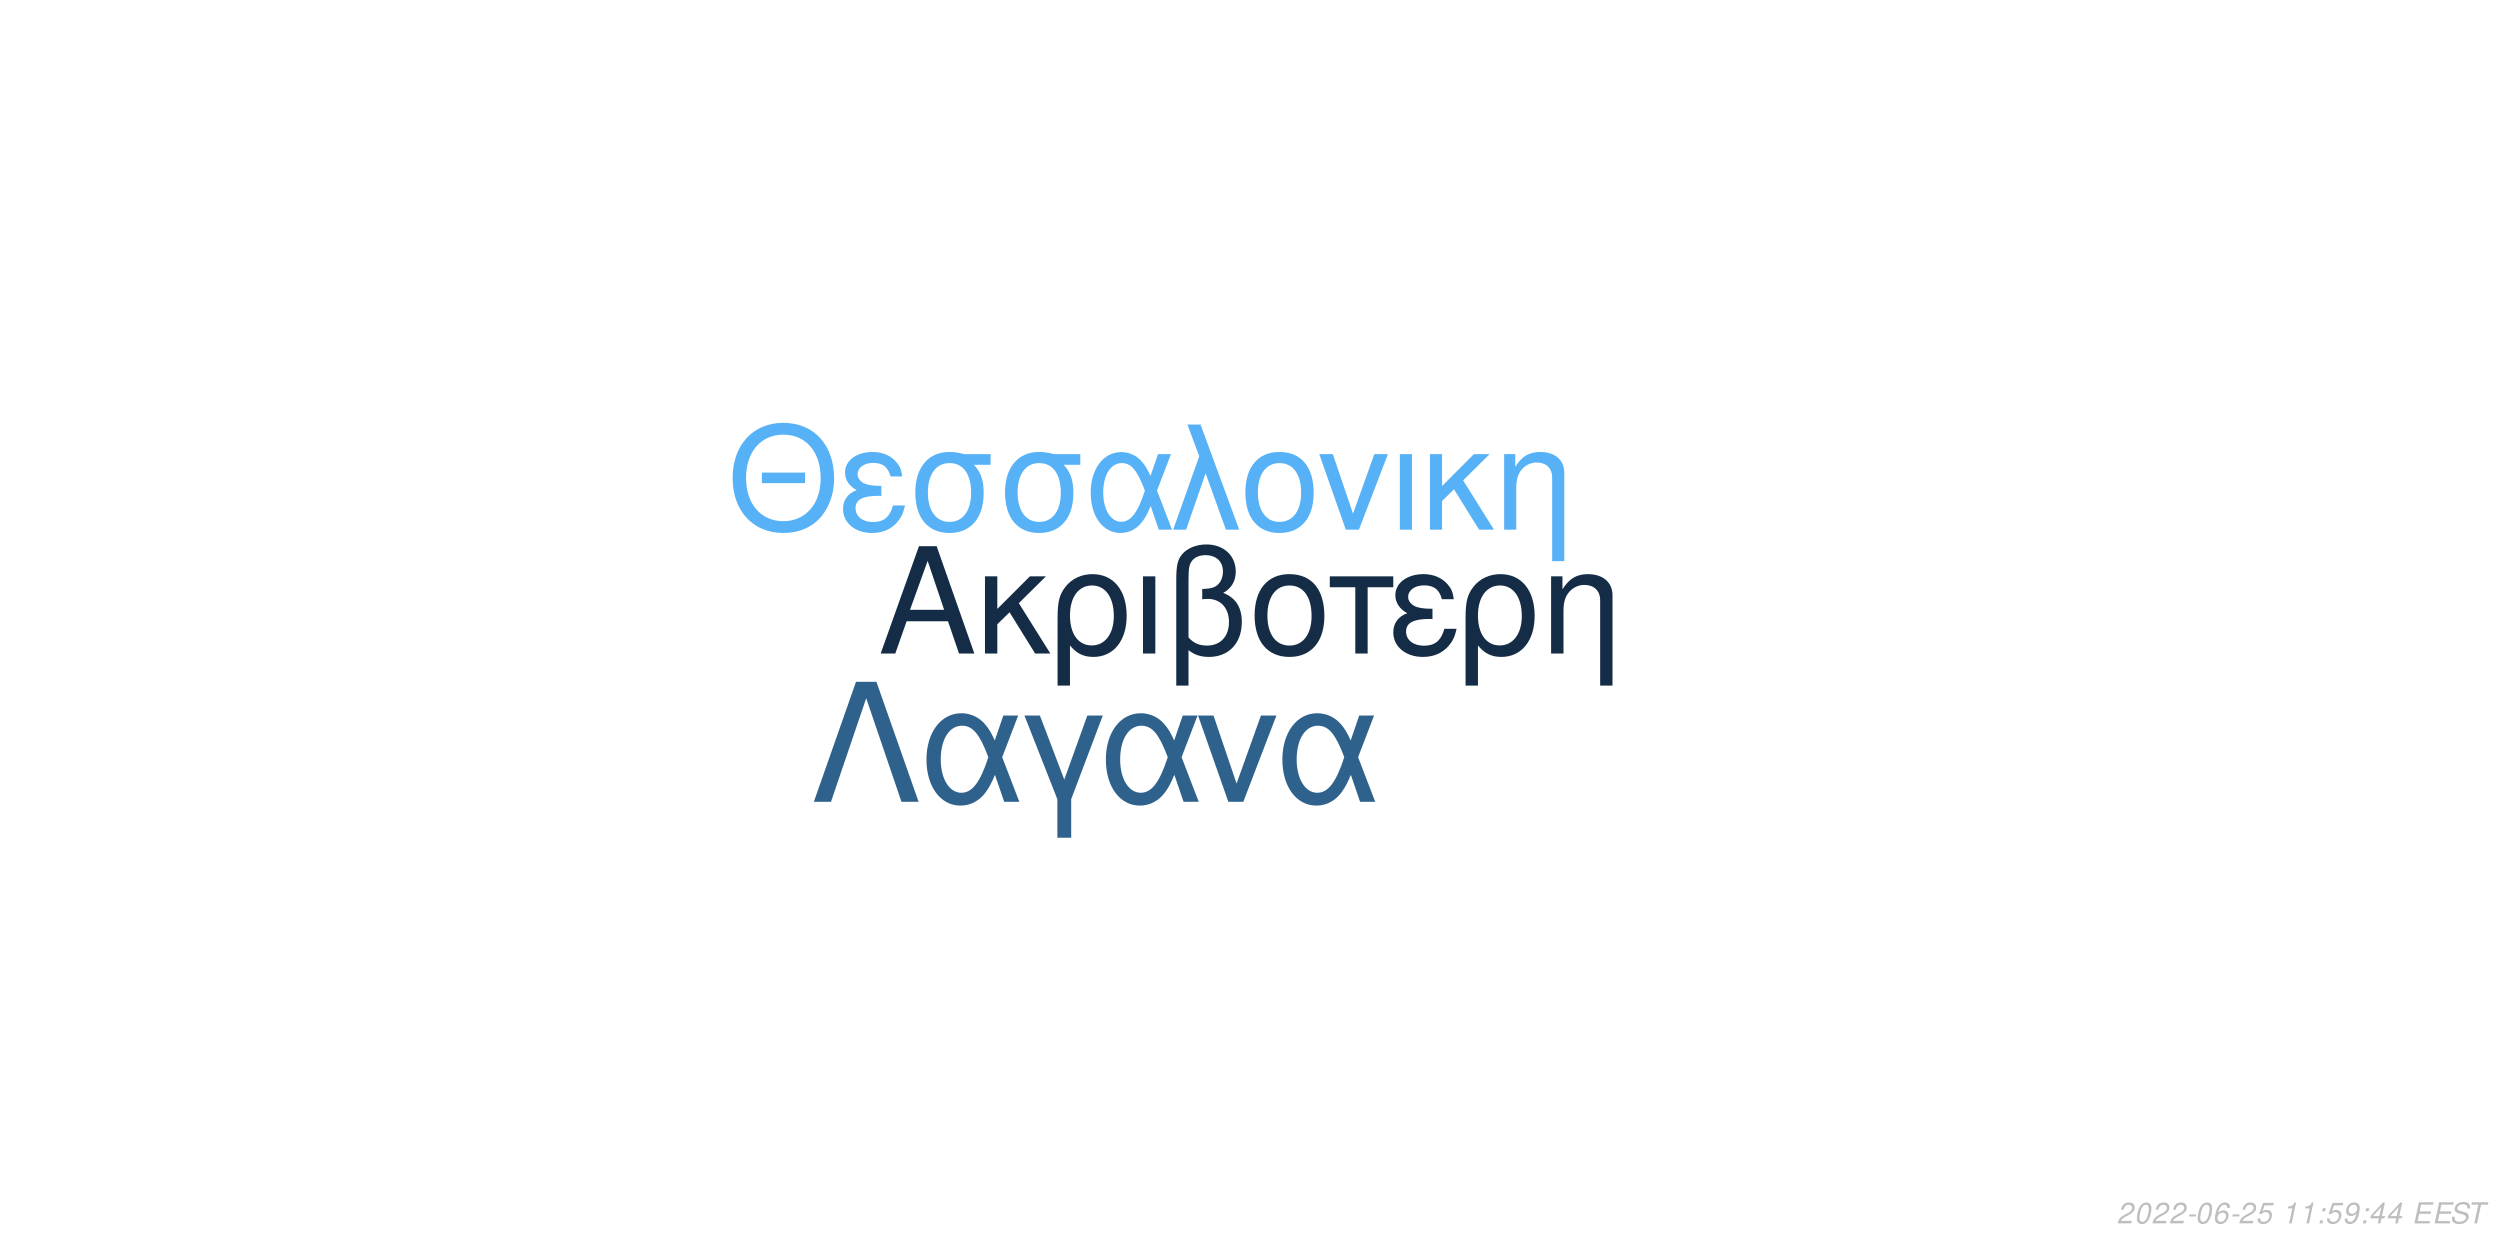
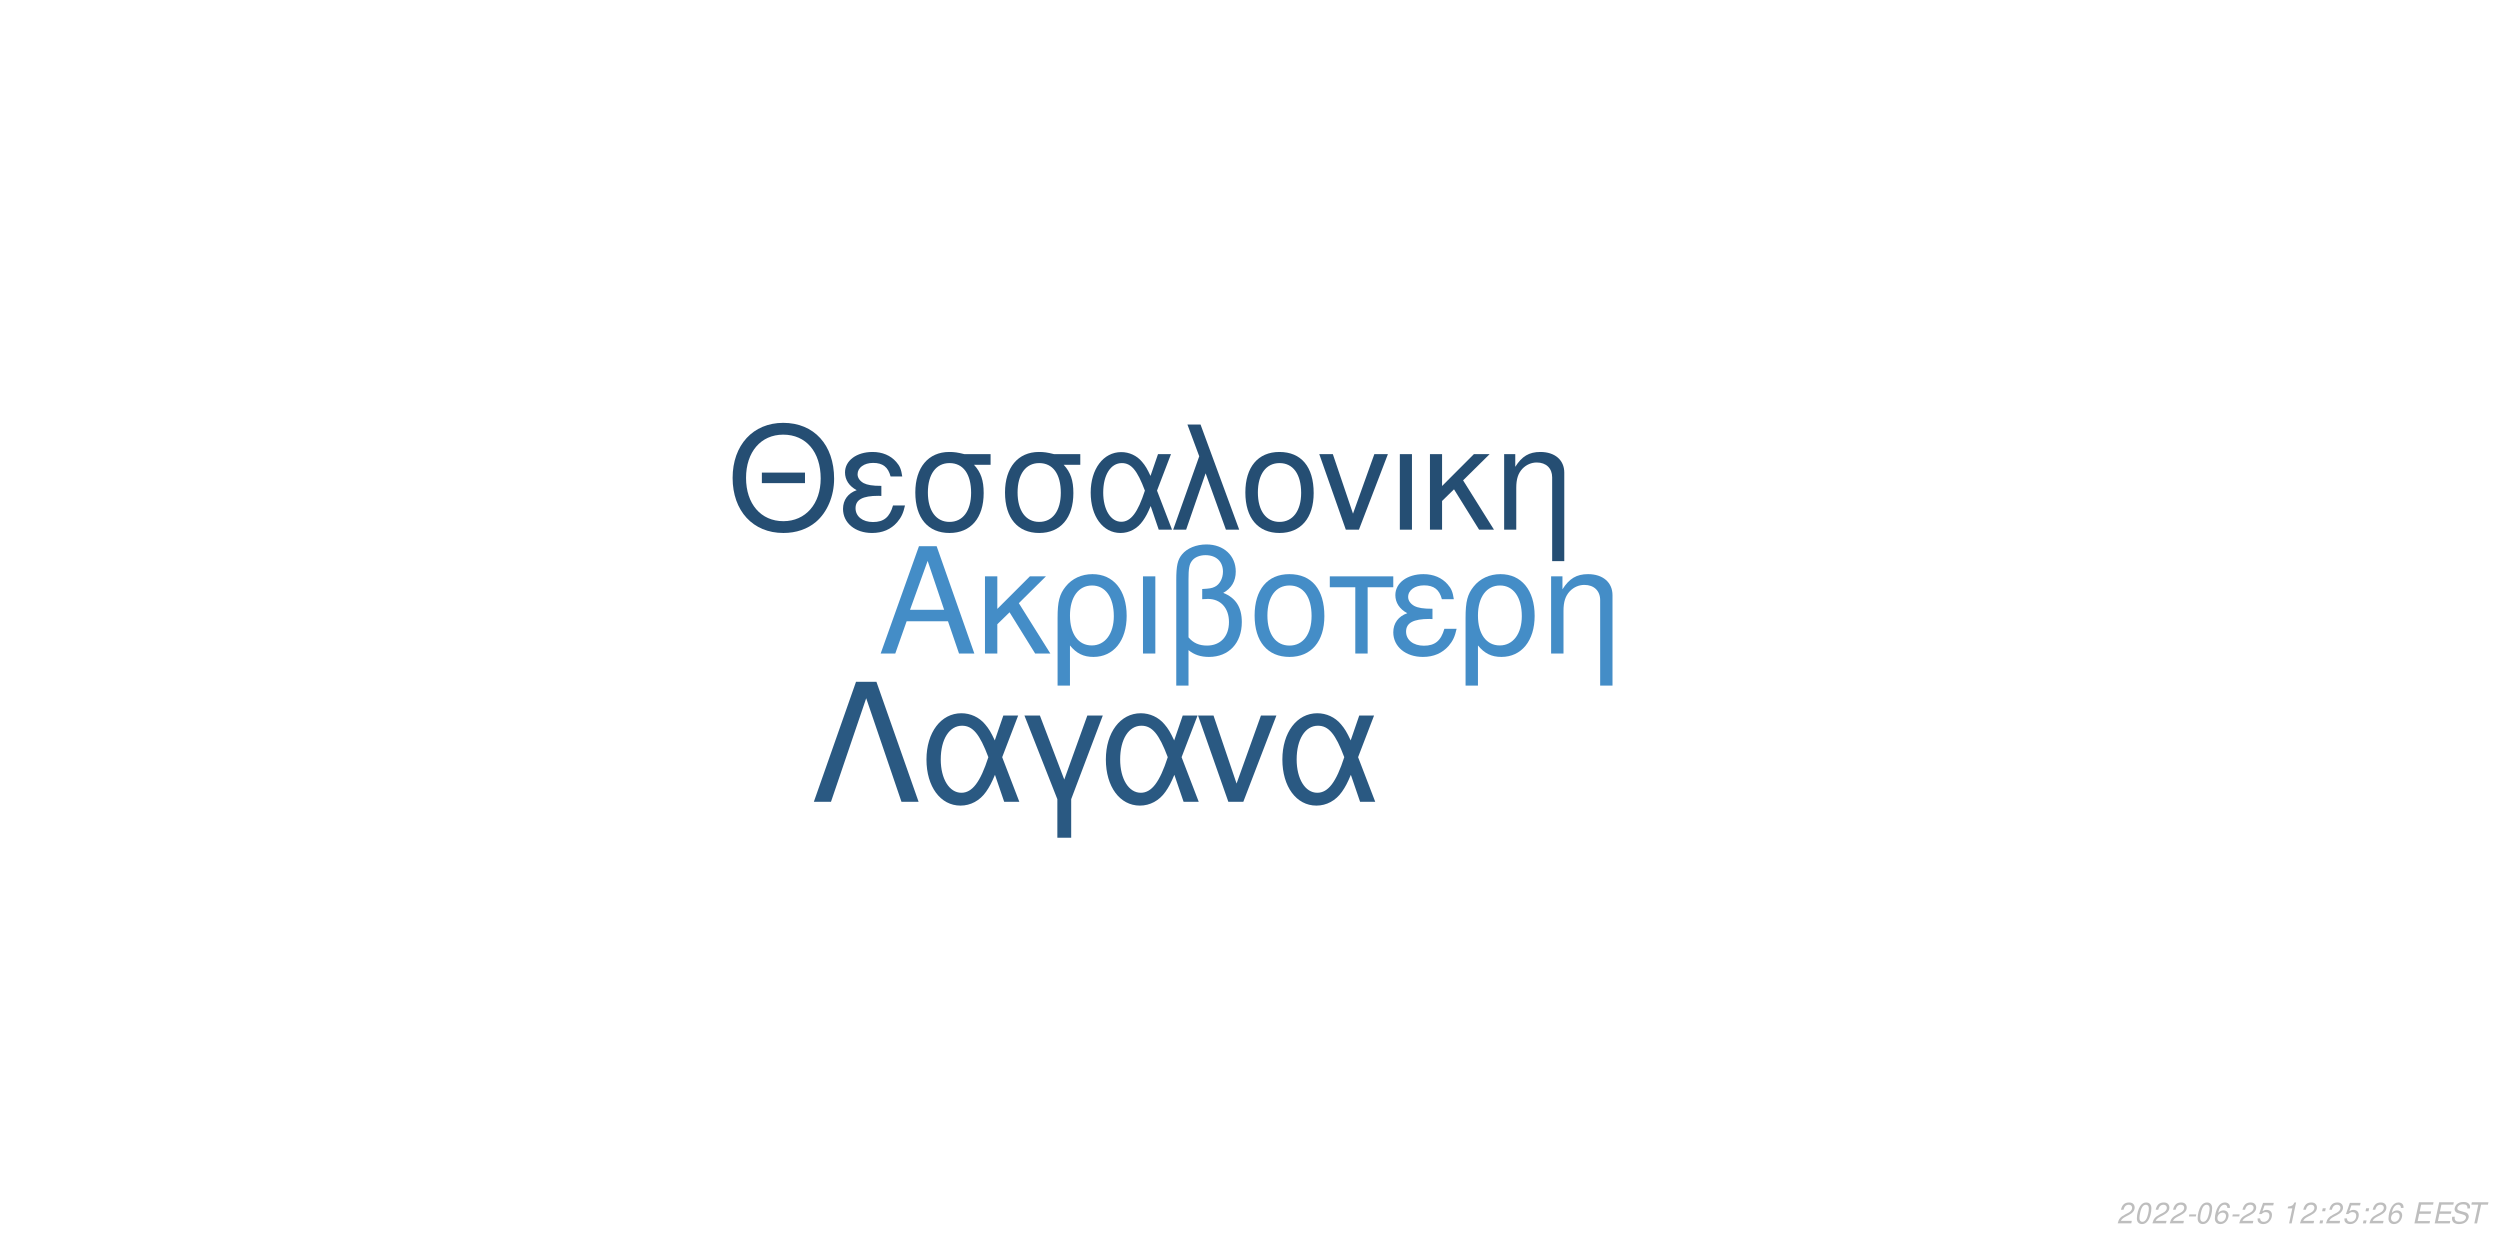
<svg xmlns="http://www.w3.org/2000/svg" xmlns:xlink="http://www.w3.org/1999/xlink" width="864pt" height="432pt" viewBox="0 0 864 432" version="1.1">
  <defs>
    <g>
      <symbol overflow="visible" id="glyph0-0">
        <path style="stroke:none;" d="" />
      </symbol>
      <symbol overflow="visible" id="glyph0-1">
        <path style="stroke:none;" d="M 24.125 -11.141 L 27.938 0 L 33.234 0 L 20.203 -37.094 L 14.094 -37.094 L 0.859 0 L 5.906 0 L 9.828 -11.141 Z M 22.797 -15.109 L 11 -15.109 L 17.094 -32.016 Z M 22.797 -15.109 " />
      </symbol>
      <symbol overflow="visible" id="glyph0-2">
        <path style="stroke:none;" d="M 7.172 -15.422 L 7.172 -26.672 L 2.906 -26.672 L 2.906 0 L 7.172 0 L 7.172 -10.125 L 11.406 -14.25 L 20.25 0 L 25.5 0 L 14.609 -17.406 L 23.969 -26.672 L 18.422 -26.672 Z M 7.172 -15.422 " />
      </symbol>
      <symbol overflow="visible" id="glyph0-3">
        <path style="stroke:none;" d="M 3 11.094 L 7.281 11.094 L 7.281 -2.797 C 9.516 -0.047 11.953 1.172 15.375 1.172 C 22.344 1.172 26.875 -4.422 26.875 -13.031 C 26.875 -21.891 22.297 -27.438 15.062 -27.438 C 11.297 -27.438 7.984 -25.906 5.797 -23.156 C 3.672 -20.516 3 -17.969 3 -12.359 Z M 14.906 -23.516 C 19.547 -23.516 22.438 -19.438 22.438 -12.922 C 22.438 -6.812 19.391 -2.797 14.812 -2.797 C 10.172 -2.797 7.281 -6.766 7.281 -13.125 C 7.281 -19.484 10.234 -23.516 14.906 -23.516 Z M 14.906 -23.516 " />
      </symbol>
      <symbol overflow="visible" id="glyph0-4">
        <path style="stroke:none;" d="M 3.516 0 L 7.781 0 L 7.781 -26.672 L 3.516 -26.672 Z M 3.516 0 " />
      </symbol>
      <symbol overflow="visible" id="glyph0-5">
        <path style="stroke:none;" d="M 4.016 11.094 L 8.25 11.094 L 8.25 -1.172 C 10.172 0.406 12.422 1.172 15.312 1.172 C 22.188 1.172 26.672 -3.609 26.672 -10.891 C 26.672 -15.984 24.578 -19.234 20.25 -20.969 C 23.109 -22.547 24.578 -25.031 24.578 -28.344 C 24.578 -33.844 20.406 -37.703 14.453 -37.703 C 10.938 -37.703 7.734 -36.391 6 -34.25 C 4.484 -32.422 4.016 -30.328 4.016 -25.391 Z M 8.25 -25.656 C 8.25 -29.359 8.5 -30.844 9.469 -32.062 C 10.375 -33.281 12.156 -34 14.094 -34 C 17.812 -34 20.156 -31.812 20.156 -28.297 C 20.156 -25.953 18.984 -23.812 17.297 -23.047 C 16.281 -22.547 15.469 -22.438 12.984 -22.297 L 12.984 -18.781 C 13.734 -18.828 14.344 -18.875 14.969 -18.875 C 19.344 -18.875 22.234 -15.719 22.234 -10.891 C 22.234 -5.906 19.281 -2.75 14.656 -2.75 C 11.953 -2.75 9.922 -3.609 8.25 -5.594 Z M 8.25 -25.656 " />
      </symbol>
      <symbol overflow="visible" id="glyph0-6">
        <path style="stroke:none;" d="M 14.094 -27.438 C 6.562 -27.438 2.094 -22.094 2.094 -13.125 C 2.094 -4.125 6.562 1.172 14.141 1.172 C 21.672 1.172 26.203 -4.172 26.203 -12.922 C 26.203 -22.188 21.828 -27.438 14.094 -27.438 Z M 14.141 -23.516 C 18.938 -23.516 21.781 -19.594 21.781 -12.984 C 21.781 -6.672 18.828 -2.75 14.141 -2.75 C 9.422 -2.75 6.516 -6.672 6.516 -13.125 C 6.516 -19.594 9.422 -23.516 14.141 -23.516 Z M 14.141 -23.516 " />
      </symbol>
      <symbol overflow="visible" id="glyph0-7">
        <path style="stroke:none;" d="M 7.891 0 L 12.156 0 L 12.156 -22.906 L 21.016 -22.906 L 21.016 -26.672 L -0.922 -26.672 L -0.922 -22.906 L 7.891 -22.906 Z M 7.891 0 " />
      </symbol>
      <symbol overflow="visible" id="glyph0-8">
        <path style="stroke:none;" d="M 14.562 -15.469 C 11.344 -15.469 9.562 -15.781 8.297 -16.438 C 6.922 -17.203 6.156 -18.328 6.156 -19.547 C 6.156 -21.891 8.453 -23.562 11.656 -23.562 C 15.062 -23.562 16.953 -22.094 17.812 -18.781 L 21.938 -18.781 C 21.578 -21.266 21.062 -22.5 19.797 -23.922 C 17.812 -26.203 14.906 -27.438 11.453 -27.438 C 5.797 -27.438 1.734 -24.375 1.734 -20.203 C 1.734 -17.609 3.156 -15.375 5.859 -13.938 C 2.797 -12.875 1.016 -10.484 1.016 -7.328 C 1.016 -2.391 5.297 1.172 11.25 1.172 C 14.969 1.172 17.906 -0.109 20.156 -2.641 C 21.578 -4.328 22.297 -5.797 22.906 -8.547 L 18.672 -8.547 C 17.5 -4.422 15.422 -2.703 11.609 -2.703 C 7.938 -2.703 5.438 -4.688 5.438 -7.578 C 5.438 -10.578 7.938 -11.953 13.484 -11.953 C 13.641 -11.953 14.094 -11.953 14.562 -11.906 Z M 14.562 -15.469 " />
      </symbol>
      <symbol overflow="visible" id="glyph0-9">
        <path style="stroke:none;" d="M 3.562 -26.672 L 3.562 0 L 7.844 0 L 7.844 -14.703 C 7.844 -17.906 8.5 -19.891 10.031 -21.531 C 11.406 -22.953 13.188 -23.719 15.062 -23.719 C 18.375 -23.719 20.516 -21.672 20.516 -18.469 L 20.516 11.094 L 24.781 11.094 L 24.781 -20.156 C 24.781 -24.578 21.469 -27.438 16.328 -27.438 C 12.359 -27.438 9.828 -25.906 7.484 -22.188 L 7.484 -26.672 Z M 3.562 -26.672 " />
      </symbol>
      <symbol overflow="visible" id="glyph1-0">
        <path style="stroke:none;" d="" />
      </symbol>
      <symbol overflow="visible" id="glyph1-1">
        <path style="stroke:none;" d="M 26.859 -19.734 L 11.953 -19.734 L 11.953 -16.094 L 26.859 -16.094 Z M 19.328 -36.922 C 8.922 -36.922 1.844 -29.25 1.844 -17.891 C 1.844 -6.484 8.875 1.141 19.391 1.141 C 23.812 1.141 27.703 -0.203 30.641 -2.688 C 34.578 -6.031 36.922 -11.656 36.922 -17.594 C 36.922 -29.297 30 -36.922 19.328 -36.922 Z M 19.328 -32.844 C 27.203 -32.844 32.281 -26.906 32.281 -17.688 C 32.281 -8.922 27.062 -2.938 19.391 -2.938 C 11.609 -2.938 6.484 -8.922 6.484 -17.891 C 6.484 -26.859 11.609 -32.844 19.328 -32.844 Z M 19.328 -32.844 " />
      </symbol>
      <symbol overflow="visible" id="glyph1-2">
        <path style="stroke:none;" d="M 14.25 -15.141 C 11.109 -15.141 9.375 -15.453 8.125 -16.094 C 6.781 -16.844 6.031 -17.938 6.031 -19.141 C 6.031 -21.422 8.266 -23.078 11.406 -23.078 C 14.75 -23.078 16.594 -21.625 17.438 -18.391 L 21.469 -18.391 C 21.125 -20.828 20.625 -22.031 19.391 -23.422 C 17.438 -25.656 14.594 -26.859 11.219 -26.859 C 5.688 -26.859 1.688 -23.875 1.688 -19.781 C 1.688 -17.234 3.094 -15.047 5.734 -13.656 C 2.734 -12.609 1 -10.266 1 -7.172 C 1 -2.344 5.188 1.141 11.016 1.141 C 14.656 1.141 17.547 -0.094 19.734 -2.594 C 21.125 -4.234 21.828 -5.688 22.422 -8.375 L 18.281 -8.375 C 17.141 -4.328 15.094 -2.641 11.359 -2.641 C 7.766 -2.641 5.328 -4.578 5.328 -7.422 C 5.328 -10.359 7.766 -11.703 13.203 -11.703 C 13.359 -11.703 13.797 -11.703 14.25 -11.656 Z M 14.25 -15.141 " />
      </symbol>
      <symbol overflow="visible" id="glyph1-3">
        <path style="stroke:none;" d="M 29 -26.109 L 19.938 -26.109 C 17.594 -26.703 16.438 -26.859 14.703 -26.859 C 7.469 -26.859 2.984 -21.469 2.984 -12.859 C 2.984 -4.031 7.375 1.141 14.797 1.141 C 22.172 1.141 26.609 -4.078 26.609 -12.656 C 26.609 -17.047 25.656 -19.828 23.266 -22.422 L 29 -22.422 Z M 14.797 -23.016 C 19.531 -23.016 22.266 -19.234 22.266 -12.75 C 22.266 -6.531 19.438 -2.688 14.797 -2.688 C 10.172 -2.688 7.328 -6.531 7.328 -12.859 C 7.328 -19.188 10.172 -23.016 14.797 -23.016 Z M 14.797 -23.016 " />
      </symbol>
      <symbol overflow="visible" id="glyph1-4">
        <path style="stroke:none;" d="M 29.344 -26.109 L 24.859 -26.109 L 22.266 -18.578 C 21.125 -21.031 20.484 -22.125 19.328 -23.469 C 17.547 -25.609 14.906 -26.812 12.156 -26.812 C 5.984 -26.812 1.594 -20.984 1.594 -12.812 C 1.594 -4.578 5.828 1.141 11.906 1.141 C 14.953 1.141 17.734 -0.344 19.625 -3.047 C 20.672 -4.531 21.281 -5.688 22.328 -8.172 L 25.109 0 L 29.703 0 L 24.516 -13.5 Z M 20.328 -13.5 C 17.891 -5.922 15.453 -2.734 12.156 -2.734 C 8.516 -2.734 5.922 -6.922 5.922 -12.812 C 5.922 -18.938 8.516 -23.016 12.359 -23.016 C 15.594 -23.016 17.688 -20.531 20.328 -13.5 Z M 20.328 -13.5 " />
      </symbol>
      <symbol overflow="visible" id="glyph1-5">
        <path style="stroke:none;" d="M 1.094 0 L 5.578 0 L 12.312 -19.484 L 19.328 0 L 23.922 0 L 10.562 -36.328 L 6.031 -36.328 L 10.109 -25.359 Z M 1.094 0 " />
      </symbol>
      <symbol overflow="visible" id="glyph1-6">
        <path style="stroke:none;" d="M 13.797 -26.859 C 6.422 -26.859 2.047 -21.625 2.047 -12.859 C 2.047 -4.031 6.422 1.141 13.859 1.141 C 21.234 1.141 25.656 -4.078 25.656 -12.656 C 25.656 -21.719 21.375 -26.859 13.797 -26.859 Z M 13.859 -23.016 C 18.531 -23.016 21.328 -19.188 21.328 -12.703 C 21.328 -6.531 18.438 -2.688 13.859 -2.688 C 9.219 -2.688 6.375 -6.531 6.375 -12.859 C 6.375 -19.188 9.219 -23.016 13.859 -23.016 Z M 13.859 -23.016 " />
      </symbol>
      <symbol overflow="visible" id="glyph1-7">
        <path style="stroke:none;" d="M 14.297 0 L 24.312 -26.109 L 19.625 -26.109 L 12.25 -5.531 L 5.281 -26.109 L 0.594 -26.109 L 9.766 0 Z M 14.297 0 " />
      </symbol>
      <symbol overflow="visible" id="glyph1-8">
        <path style="stroke:none;" d="M 3.438 0 L 7.625 0 L 7.625 -26.109 L 3.438 -26.109 Z M 3.438 0 " />
      </symbol>
      <symbol overflow="visible" id="glyph1-9">
        <path style="stroke:none;" d="M 7.031 -15.094 L 7.031 -26.109 L 2.844 -26.109 L 2.844 0 L 7.031 0 L 7.031 -9.922 L 11.156 -13.953 L 19.828 0 L 24.969 0 L 14.297 -17.047 L 23.469 -26.109 L 18.031 -26.109 Z M 7.031 -15.094 " />
      </symbol>
      <symbol overflow="visible" id="glyph1-10">
        <path style="stroke:none;" d="M 3.484 -26.109 L 3.484 0 L 7.672 0 L 7.672 -14.406 C 7.672 -17.547 8.328 -19.484 9.812 -21.078 C 11.156 -22.469 12.906 -23.219 14.75 -23.219 C 17.984 -23.219 20.078 -21.234 20.078 -18.094 L 20.078 10.859 L 24.266 10.859 L 24.266 -19.734 C 24.266 -24.062 21.031 -26.859 16 -26.859 C 12.109 -26.859 9.609 -25.359 7.328 -21.719 L 7.328 -26.109 Z M 3.484 -26.109 " />
      </symbol>
      <symbol overflow="visible" id="glyph2-0">
        <path style="stroke:none;" d="" />
      </symbol>
      <symbol overflow="visible" id="glyph2-1">
        <path style="stroke:none;" d="M 22.531 -41.484 L 15.484 -41.484 L 0.906 0 L 6.828 0 L 19 -35.797 L 31.188 0 L 37.109 0 Z M 22.531 -41.484 " />
      </symbol>
      <symbol overflow="visible" id="glyph2-2">
        <path style="stroke:none;" d="M 33.516 -29.812 L 28.391 -29.812 L 25.438 -21.219 C 24.125 -24.016 23.391 -25.266 22.078 -26.797 C 20.031 -29.25 17.016 -30.609 13.891 -30.609 C 6.828 -30.609 1.828 -23.953 1.828 -14.625 C 1.828 -5.234 6.656 1.312 13.594 1.312 C 17.078 1.312 20.266 -0.391 22.422 -3.469 C 23.609 -5.172 24.297 -6.484 25.5 -9.328 L 28.688 0 L 33.922 0 L 28 -15.422 Z M 23.219 -15.422 C 20.422 -6.766 17.641 -3.125 13.891 -3.125 C 9.734 -3.125 6.766 -7.906 6.766 -14.625 C 6.766 -21.625 9.734 -26.297 14.109 -26.297 C 17.812 -26.297 20.203 -23.453 23.219 -15.422 Z M 23.219 -15.422 " />
      </symbol>
      <symbol overflow="visible" id="glyph2-3">
        <path style="stroke:none;" d="M 12.062 12.406 L 16.844 12.406 L 16.844 -0.906 L 27.766 -29.812 L 22.422 -29.812 L 14.453 -7.688 L 6.031 -29.812 L 0.688 -29.812 L 12.062 -0.906 Z M 12.062 12.406 " />
      </symbol>
      <symbol overflow="visible" id="glyph2-4">
        <path style="stroke:none;" d="M 16.328 0 L 27.766 -29.812 L 22.422 -29.812 L 14 -6.312 L 6.031 -29.812 L 0.688 -29.812 L 11.156 0 Z M 16.328 0 " />
      </symbol>
      <symbol overflow="visible" id="glyph3-0">
        <path style="stroke:none;" d="" />
      </symbol>
      <symbol overflow="visible" id="glyph3-1">
        <path style="stroke:none;" d="M 5.234 -0.875 L 1.469 -0.875 C 1.641 -1.375 2.203 -1.891 3.109 -2.344 L 4.234 -2.938 C 5.562 -3.625 6.219 -4.469 6.219 -5.484 C 6.219 -5.938 6.062 -6.359 5.797 -6.656 C 5.469 -7.047 4.984 -7.234 4.312 -7.234 C 2.766 -7.234 1.891 -6.453 1.484 -4.734 L 2.375 -4.734 C 2.484 -5.188 2.609 -5.484 2.797 -5.75 C 3.094 -6.203 3.609 -6.453 4.188 -6.453 C 4.891 -6.453 5.344 -6.031 5.344 -5.375 C 5.344 -4.703 4.859 -4.094 4.016 -3.656 L 2.984 -3.125 C 1.234 -2.188 0.797 -1.656 0.344 -0.016 L 5.047 -0.016 Z M 5.234 -0.875 " />
      </symbol>
      <symbol overflow="visible" id="glyph3-2">
        <path style="stroke:none;" d="M 4.203 -7.234 C 3.375 -7.234 2.688 -6.812 2.125 -5.984 C 1.484 -5.047 0.984 -3.188 0.984 -1.734 C 0.984 -1.109 1.172 -0.562 1.484 -0.266 C 1.797 0.047 2.281 0.234 2.766 0.234 C 3.625 0.234 4.281 -0.156 4.859 -1.016 C 5.516 -1.953 6 -3.797 6 -5.266 C 6 -6.5 5.328 -7.234 4.203 -7.234 Z M 4.094 -6.453 C 4.734 -6.453 5.125 -5.984 5.125 -5.156 C 5.125 -4.203 4.781 -2.625 4.406 -1.812 C 3.984 -0.938 3.516 -0.547 2.875 -0.547 C 2.25 -0.547 1.875 -1.031 1.875 -1.828 C 1.875 -2.797 2.203 -4.344 2.594 -5.203 C 2.984 -6.047 3.453 -6.453 4.094 -6.453 Z M 4.094 -6.453 " />
      </symbol>
      <symbol overflow="visible" id="glyph3-3">
        <path style="stroke:none;" d="M 3.516 -3.125 L 1.125 -3.125 L 0.969 -2.406 L 3.359 -2.406 Z M 3.516 -3.125 " />
      </symbol>
      <symbol overflow="visible" id="glyph3-4">
        <path style="stroke:none;" d="M 6.125 -5.344 L 6.141 -5.625 C 6.141 -6.609 5.453 -7.234 4.391 -7.234 C 3.438 -7.234 2.641 -6.719 2.016 -5.703 C 1.422 -4.781 0.938 -2.953 0.938 -1.688 C 0.938 -0.516 1.688 0.234 2.859 0.234 C 3.703 0.234 4.438 -0.156 5 -0.875 C 5.406 -1.422 5.672 -2.156 5.672 -2.766 C 5.672 -3.812 4.969 -4.5 3.906 -4.5 C 3.234 -4.5 2.672 -4.234 2.094 -3.625 C 2.406 -5.375 3.234 -6.453 4.25 -6.453 C 4.703 -6.453 5.062 -6.234 5.172 -5.844 C 5.203 -5.719 5.234 -5.578 5.25 -5.344 Z M 3.656 -3.734 C 4.344 -3.734 4.797 -3.281 4.797 -2.625 C 4.797 -1.469 3.984 -0.547 2.984 -0.547 C 2.297 -0.547 1.812 -1.047 1.812 -1.766 C 1.812 -2.859 2.625 -3.734 3.656 -3.734 Z M 3.656 -3.734 " />
      </symbol>
      <symbol overflow="visible" id="glyph3-5">
        <path style="stroke:none;" d="M 6.297 -7.094 L 2.594 -7.094 L 1.234 -3.234 L 2.047 -3.234 C 2.656 -3.766 2.938 -3.906 3.531 -3.906 C 4.328 -3.906 4.797 -3.453 4.797 -2.688 C 4.797 -1.438 3.969 -0.547 2.828 -0.547 C 2.031 -0.547 1.609 -0.938 1.578 -1.734 L 0.703 -1.734 L 0.703 -1.516 C 0.703 -0.938 0.844 -0.547 1.188 -0.266 C 1.562 0.062 2.078 0.234 2.703 0.234 C 3.656 0.234 4.391 -0.156 4.984 -0.922 C 5.422 -1.5 5.672 -2.234 5.672 -2.953 C 5.672 -4 4.938 -4.672 3.812 -4.672 C 3.328 -4.672 2.906 -4.547 2.406 -4.234 L 3.109 -6.219 L 6.109 -6.219 Z M 6.297 -7.094 " />
      </symbol>
      <symbol overflow="visible" id="glyph3-6">
        <path style="stroke:none;" d="" />
      </symbol>
      <symbol overflow="visible" id="glyph3-7">
        <path style="stroke:none;" d="M 3.703 -5.188 L 2.594 0 L 3.469 0 L 5.016 -7.234 L 4.438 -7.234 C 3.906 -6.156 3.688 -6.016 2.234 -5.812 L 2.109 -5.188 Z M 3.703 -5.188 " />
      </symbol>
      <symbol overflow="visible" id="glyph3-8">
        <path style="stroke:none;" d="M 2.359 -1.031 L 1.312 -1.031 L 1.094 0 L 2.141 0 Z M 3.266 -5.234 L 2.219 -5.234 L 2 -4.203 L 3.047 -4.203 Z M 3.266 -5.234 " />
      </symbol>
      <symbol overflow="visible" id="glyph3-9">
-         <path style="stroke:none;" d="M 0.844 -1.656 C 0.844 -1.547 0.844 -1.438 0.844 -1.375 C 0.844 -0.406 1.531 0.234 2.578 0.234 C 3.203 0.234 3.766 0.016 4.297 -0.438 C 4.938 -1 5.312 -1.656 5.594 -2.719 C 5.844 -3.672 6.016 -4.766 6.016 -5.375 C 6.016 -5.844 5.844 -6.328 5.547 -6.656 C 5.203 -7.031 4.703 -7.234 4.062 -7.234 C 2.516 -7.234 1.297 -5.938 1.297 -4.266 C 1.297 -3.203 1.984 -2.547 3.047 -2.547 C 3.484 -2.547 3.953 -2.672 4.281 -2.891 C 4.406 -2.984 4.547 -3.078 4.828 -3.344 C 4.438 -1.484 3.703 -0.547 2.703 -0.547 C 2.109 -0.547 1.719 -0.938 1.719 -1.547 L 1.719 -1.656 Z M 3.953 -6.453 C 4.625 -6.453 5.141 -5.953 5.141 -5.281 C 5.141 -4.188 4.312 -3.312 3.297 -3.312 C 2.594 -3.312 2.172 -3.734 2.172 -4.453 C 2.172 -5.562 2.984 -6.453 3.953 -6.453 Z M 3.953 -6.453 " />
+         <path style="stroke:none;" d="M 2.547 -3.312 L 6.5 -3.312 L 6.688 -4.141 L 2.719 -4.141 L 3.219 -6.469 L 7.344 -6.469 L 7.516 -7.297 L 2.453 -7.297 L 0.906 0 L 6.125 0 L 6.297 -0.812 L 2.016 -0.812 Z M 2.547 -3.312 " />
      </symbol>
      <symbol overflow="visible" id="glyph3-10">
-         <path style="stroke:none;" d="M 3.625 -1.75 L 3.266 0 L 4.141 0 L 4.516 -1.75 L 5.562 -1.75 L 5.734 -2.531 L 4.688 -2.531 L 5.688 -7.234 L 5.016 -7.234 L 0.844 -2.672 L 0.641 -1.75 Z M 3.797 -2.531 L 1.594 -2.531 L 4.469 -5.703 Z M 3.797 -2.531 " />
+         <path style="stroke:none;" d="M 7.062 -5.156 C 7.125 -5.438 7.141 -5.562 7.141 -5.703 C 7.141 -6.156 6.938 -6.594 6.594 -6.891 C 6.188 -7.25 5.656 -7.406 4.875 -7.406 C 3.844 -7.406 3.047 -7.125 2.5 -6.562 C 2.094 -6.141 1.781 -5.438 1.781 -4.922 C 1.781 -4.297 2.219 -3.766 2.891 -3.562 L 4.594 -3.094 C 5.406 -2.859 5.734 -2.578 5.734 -2.094 C 5.734 -1.781 5.547 -1.406 5.266 -1.141 C 4.844 -0.766 4.266 -0.578 3.453 -0.578 C 2.328 -0.578 1.812 -0.984 1.812 -1.906 C 1.812 -2.047 1.812 -2.125 1.844 -2.312 L 0.984 -2.312 C 0.906 -2.062 0.891 -1.906 0.891 -1.688 C 0.891 -0.484 1.797 0.234 3.297 0.234 C 4.359 0.234 5.234 -0.062 5.812 -0.609 C 6.344 -1.078 6.688 -1.797 6.688 -2.375 C 6.688 -2.641 6.609 -2.906 6.453 -3.156 C 6.234 -3.5 5.938 -3.703 5.469 -3.828 L 3.75 -4.312 C 2.984 -4.547 2.734 -4.734 2.734 -5.188 C 2.734 -5.547 2.875 -5.844 3.188 -6.109 C 3.547 -6.438 4.031 -6.594 4.703 -6.594 C 5.266 -6.594 5.688 -6.484 5.906 -6.297 C 6.094 -6.125 6.219 -5.797 6.219 -5.516 C 6.219 -5.422 6.203 -5.344 6.188 -5.156 Z M 7.062 -5.156 " />
      </symbol>
      <symbol overflow="visible" id="glyph3-11">
-         <path style="stroke:none;" d="M 2.547 -3.312 L 6.5 -3.312 L 6.688 -4.141 L 2.719 -4.141 L 3.219 -6.469 L 7.344 -6.469 L 7.516 -7.297 L 2.453 -7.297 L 0.906 0 L 6.125 0 L 6.297 -0.812 L 2.016 -0.812 Z M 2.547 -3.312 " />
-       </symbol>
-       <symbol overflow="visible" id="glyph3-12">
-         <path style="stroke:none;" d="M 7.062 -5.156 C 7.125 -5.438 7.141 -5.562 7.141 -5.703 C 7.141 -6.156 6.938 -6.594 6.594 -6.891 C 6.188 -7.25 5.656 -7.406 4.875 -7.406 C 3.844 -7.406 3.047 -7.125 2.5 -6.562 C 2.094 -6.141 1.781 -5.438 1.781 -4.922 C 1.781 -4.297 2.219 -3.766 2.891 -3.562 L 4.594 -3.094 C 5.406 -2.859 5.734 -2.578 5.734 -2.094 C 5.734 -1.781 5.547 -1.406 5.266 -1.141 C 4.844 -0.766 4.266 -0.578 3.453 -0.578 C 2.328 -0.578 1.812 -0.984 1.812 -1.906 C 1.812 -2.047 1.812 -2.125 1.844 -2.312 L 0.984 -2.312 C 0.906 -2.062 0.891 -1.906 0.891 -1.688 C 0.891 -0.484 1.797 0.234 3.297 0.234 C 4.359 0.234 5.234 -0.062 5.812 -0.609 C 6.344 -1.078 6.688 -1.797 6.688 -2.375 C 6.688 -2.641 6.609 -2.906 6.453 -3.156 C 6.234 -3.5 5.938 -3.703 5.469 -3.828 L 3.75 -4.312 C 2.984 -4.547 2.734 -4.734 2.734 -5.188 C 2.734 -5.547 2.875 -5.844 3.188 -6.109 C 3.547 -6.438 4.031 -6.594 4.703 -6.594 C 5.266 -6.594 5.688 -6.484 5.906 -6.297 C 6.094 -6.125 6.219 -5.797 6.219 -5.516 C 6.219 -5.422 6.203 -5.344 6.188 -5.156 Z M 7.062 -5.156 " />
-       </symbol>
-       <symbol overflow="visible" id="glyph3-13">
        <path style="stroke:none;" d="M 4.938 -6.469 L 7.312 -6.469 L 7.484 -7.297 L 1.75 -7.297 L 1.578 -6.469 L 3.984 -6.469 L 2.609 0 L 3.547 0 Z M 4.938 -6.469 " />
      </symbol>
    </g>
  </defs>
  <g id="surface1">
    <rect x="0" y="0" width="864" height="432" style="fill:rgb(100%,100%,100%);fill-opacity:1;stroke:none;" />
-     <g style="fill:rgb(7.843%,17.255%,27.059%);fill-opacity:1;">
+     <g style="fill:rgb(26.667%,55.294%,78.039%);fill-opacity:1;">
      <use xlink:href="#glyph0-1" x="303.5" y="225.861" />
      <use xlink:href="#glyph0-2" x="337.5" y="225.861" />
      <use xlink:href="#glyph0-3" x="362.5" y="225.861" />
      <use xlink:href="#glyph0-4" x="391.5" y="225.861" />
      <use xlink:href="#glyph0-5" x="402.5" y="225.861" />
      <use xlink:href="#glyph0-6" x="431.5" y="225.861" />
      <use xlink:href="#glyph0-7" x="460.5" y="225.861" />
      <use xlink:href="#glyph0-8" x="480.5" y="225.861" />
      <use xlink:href="#glyph0-3" x="503.5" y="225.861" />
      <use xlink:href="#glyph0-9" x="532.5" y="225.861" />
    </g>
-     <g style="fill:rgb(33.725%,69.412%,96.863%);fill-opacity:1;">
+     <g style="fill:rgb(14.51%,30.588%,45.098%);fill-opacity:1;">
      <use xlink:href="#glyph1-1" x="251.348" y="183.058" />
      <use xlink:href="#glyph1-2" x="290.348" y="183.058" />
      <use xlink:href="#glyph1-3" x="313.348" y="183.058" />
      <use xlink:href="#glyph1-3" x="344.348" y="183.058" />
      <use xlink:href="#glyph1-4" x="375.348" y="183.058" />
      <use xlink:href="#glyph1-5" x="404.348" y="183.058" />
      <use xlink:href="#glyph1-6" x="428.348" y="183.058" />
      <use xlink:href="#glyph1-7" x="455.348" y="183.058" />
      <use xlink:href="#glyph1-8" x="480.348" y="183.058" />
      <use xlink:href="#glyph1-9" x="491.348" y="183.058" />
      <use xlink:href="#glyph1-10" x="516.348" y="183.058" />
    </g>
-     <g style="fill:rgb(18.039%,38.039%,54.51%);fill-opacity:1;">
+     <g style="fill:rgb(16.471%,34.902%,50.98%);fill-opacity:1;">
      <use xlink:href="#glyph2-1" x="280.359" y="277.105" />
      <use xlink:href="#glyph2-2" x="318.359" y="277.105" />
      <use xlink:href="#glyph2-3" x="353.359" y="277.105" />
      <use xlink:href="#glyph2-2" x="380.359" y="277.105" />
      <use xlink:href="#glyph2-4" x="413.359" y="277.105" />
      <use xlink:href="#glyph2-2" x="441.359" y="277.105" />
    </g>
    <g style="fill:rgb(74.51%,74.51%,74.51%);fill-opacity:1;">
      <use xlink:href="#glyph3-1" x="731.52" y="422.81" />
      <use xlink:href="#glyph3-2" x="737.52" y="422.81" />
      <use xlink:href="#glyph3-1" x="743.52" y="422.81" />
      <use xlink:href="#glyph3-1" x="749.52" y="422.81" />
      <use xlink:href="#glyph3-3" x="755.52" y="422.81" />
      <use xlink:href="#glyph3-2" x="758.52" y="422.81" />
      <use xlink:href="#glyph3-4" x="764.52" y="422.81" />
      <use xlink:href="#glyph3-3" x="770.52" y="422.81" />
      <use xlink:href="#glyph3-1" x="773.52" y="422.81" />
      <use xlink:href="#glyph3-5" x="779.52" y="422.81" />
      <use xlink:href="#glyph3-6" x="785.52" y="422.81" />
      <use xlink:href="#glyph3-7" x="788.52" y="422.81" />
-       <use xlink:href="#glyph3-7" x="794.52" y="422.81" />
+       <use xlink:href="#glyph3-1" x="794.52" y="422.81" />
      <use xlink:href="#glyph3-8" x="800.52" y="422.81" />
-       <use xlink:href="#glyph3-5" x="803.52" y="422.81" />
-       <use xlink:href="#glyph3-9" x="809.52" y="422.81" />
+       <use xlink:href="#glyph3-1" x="803.52" y="422.81" />
+       <use xlink:href="#glyph3-5" x="809.52" y="422.81" />
      <use xlink:href="#glyph3-8" x="815.52" y="422.81" />
-       <use xlink:href="#glyph3-10" x="818.52" y="422.81" />
-       <use xlink:href="#glyph3-10" x="824.52" y="422.81" />
+       <use xlink:href="#glyph3-1" x="818.52" y="422.81" />
+       <use xlink:href="#glyph3-4" x="824.52" y="422.81" />
      <use xlink:href="#glyph3-6" x="830.52" y="422.81" />
-       <use xlink:href="#glyph3-11" x="833.52" y="422.81" />
-       <use xlink:href="#glyph3-11" x="840.52" y="422.81" />
-       <use xlink:href="#glyph3-12" x="846.52" y="422.81" />
-       <use xlink:href="#glyph3-13" x="852.52" y="422.81" />
+       <use xlink:href="#glyph3-9" x="833.52" y="422.81" />
+       <use xlink:href="#glyph3-9" x="840.52" y="422.81" />
+       <use xlink:href="#glyph3-10" x="846.52" y="422.81" />
+       <use xlink:href="#glyph3-11" x="852.52" y="422.81" />
    </g>
  </g>
</svg>
